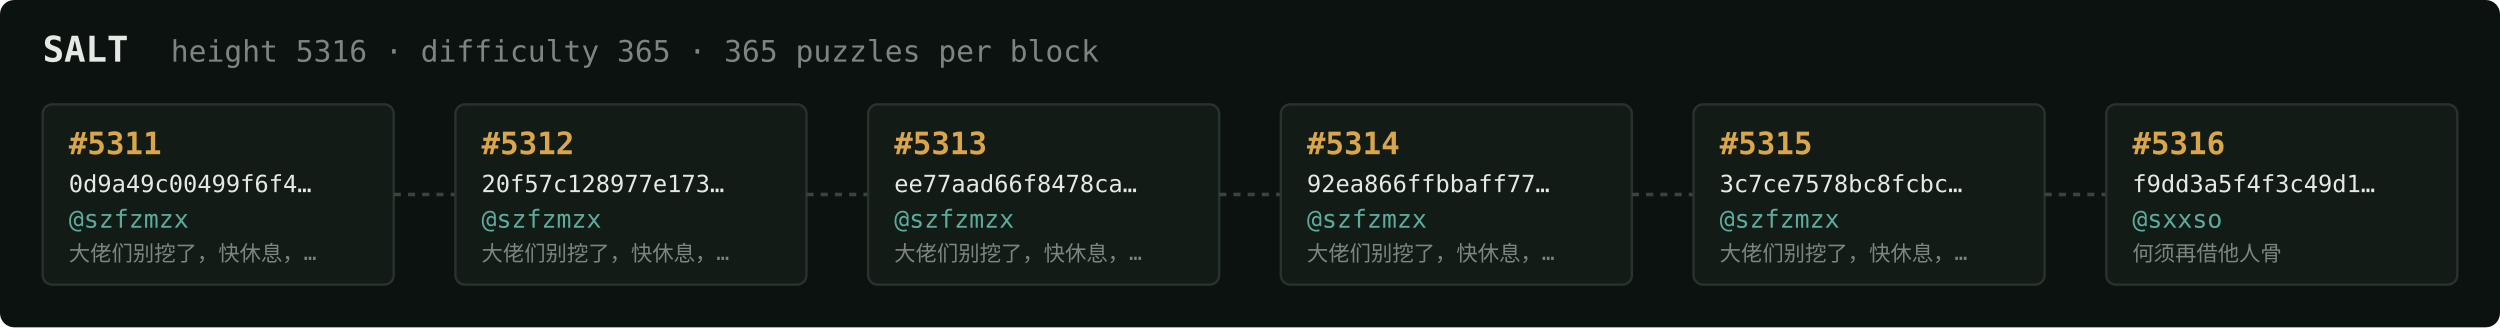
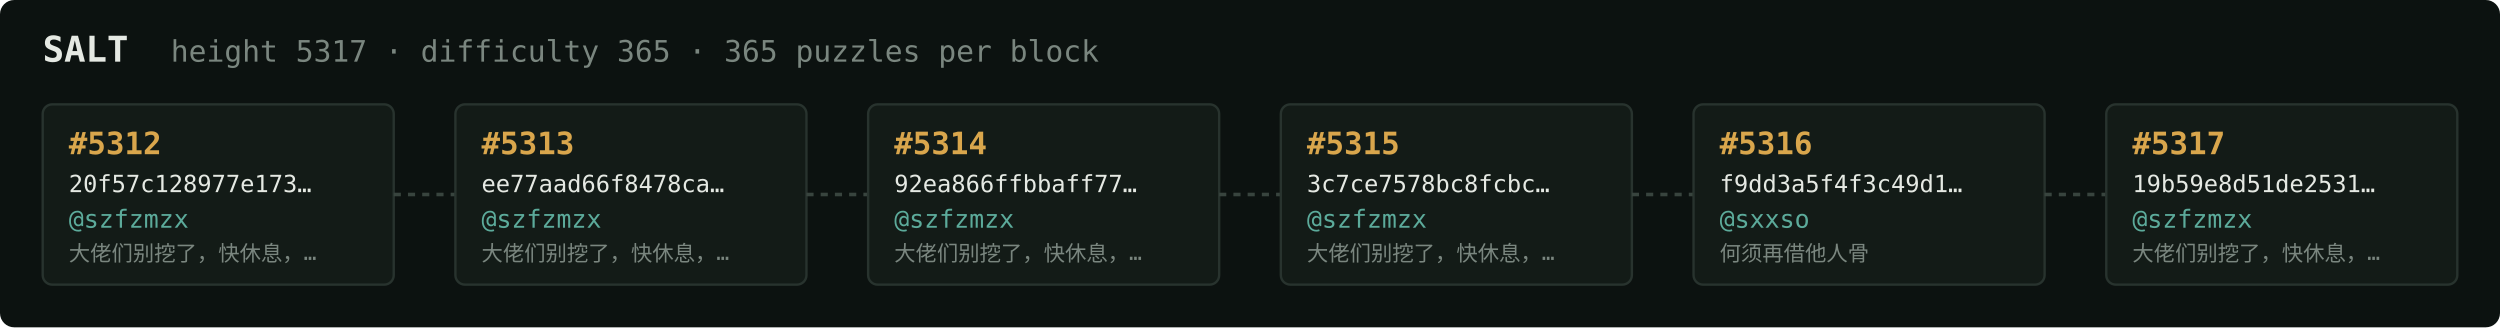
<svg xmlns="http://www.w3.org/2000/svg" width="1054" height="138" viewBox="0 0 1054 138" font-family="ui-monospace,SFMono-Regular,Menlo,monospace">
  <rect fill="#0c1210" width="1054" height="138" rx="6" />
  <text x="18" y="26" fill="#e5e9e3" font-size="15" font-weight="700">SALT</text>
-   <text x="72" y="26" fill="#7a867f" font-size="12.5">height 5316 · difficulty 365 · 365 puzzles per block</text>
+   <text x="72" y="26" fill="#7a867f" font-size="12.5">height 5317 · difficulty 365 · 365 puzzles per block</text>
  <rect x="18" y="44" width="148" height="76" rx="4" fill="#131b17" stroke="#28332e" stroke-width="1" />
-   <text x="29" y="65" fill="#d9a64c" font-size="13" font-weight="700">#5311</text>
-   <text x="29" y="81" fill="#e5e9e3" font-size="10">0d9a49c00499f6f4…</text>
+   <text x="29" y="65" fill="#d9a64c" font-size="13" font-weight="700">#5312</text>
+   <text x="29" y="81" fill="#e5e9e3" font-size="10">20f57c128977e173…</text>
  <text x="29" y="96" fill="#5cab9b" font-size="10.5">@szfzmzx</text>
  <text x="29" y="110" fill="#7a867f" font-size="9">大佬们别挖了，快休息，…</text>
  <line x1="166" y1="82.0" x2="192" y2="82.0" stroke="#38443e" stroke-width="1.5" stroke-dasharray="3 3" />
  <rect x="192" y="44" width="148" height="76" rx="4" fill="#131b17" stroke="#28332e" stroke-width="1" />
-   <text x="203" y="65" fill="#d9a64c" font-size="13" font-weight="700">#5312</text>
-   <text x="203" y="81" fill="#e5e9e3" font-size="10">20f57c128977e173…</text>
+   <text x="203" y="65" fill="#d9a64c" font-size="13" font-weight="700">#5313</text>
+   <text x="203" y="81" fill="#e5e9e3" font-size="10">ee77aad66f8478ca…</text>
  <text x="203" y="96" fill="#5cab9b" font-size="10.5">@szfzmzx</text>
  <text x="203" y="110" fill="#7a867f" font-size="9">大佬们别挖了，快休息，…</text>
  <line x1="340" y1="82.0" x2="366" y2="82.0" stroke="#38443e" stroke-width="1.5" stroke-dasharray="3 3" />
  <rect x="366" y="44" width="148" height="76" rx="4" fill="#131b17" stroke="#28332e" stroke-width="1" />
-   <text x="377" y="65" fill="#d9a64c" font-size="13" font-weight="700">#5313</text>
-   <text x="377" y="81" fill="#e5e9e3" font-size="10">ee77aad66f8478ca…</text>
+   <text x="377" y="65" fill="#d9a64c" font-size="13" font-weight="700">#5314</text>
+   <text x="377" y="81" fill="#e5e9e3" font-size="10">92ea866ffbbaff77…</text>
  <text x="377" y="96" fill="#5cab9b" font-size="10.5">@szfzmzx</text>
  <text x="377" y="110" fill="#7a867f" font-size="9">大佬们别挖了，快休息，…</text>
  <line x1="514" y1="82.0" x2="540" y2="82.0" stroke="#38443e" stroke-width="1.5" stroke-dasharray="3 3" />
  <rect x="540" y="44" width="148" height="76" rx="4" fill="#131b17" stroke="#28332e" stroke-width="1" />
-   <text x="551" y="65" fill="#d9a64c" font-size="13" font-weight="700">#5314</text>
-   <text x="551" y="81" fill="#e5e9e3" font-size="10">92ea866ffbbaff77…</text>
+   <text x="551" y="65" fill="#d9a64c" font-size="13" font-weight="700">#5315</text>
+   <text x="551" y="81" fill="#e5e9e3" font-size="10">3c7ce7578bc8fcbc…</text>
  <text x="551" y="96" fill="#5cab9b" font-size="10.5">@szfzmzx</text>
  <text x="551" y="110" fill="#7a867f" font-size="9">大佬们别挖了，快休息，…</text>
  <line x1="688" y1="82.0" x2="714" y2="82.0" stroke="#38443e" stroke-width="1.5" stroke-dasharray="3 3" />
  <rect x="714" y="44" width="148" height="76" rx="4" fill="#131b17" stroke="#28332e" stroke-width="1" />
-   <text x="725" y="65" fill="#d9a64c" font-size="13" font-weight="700">#5315</text>
-   <text x="725" y="81" fill="#e5e9e3" font-size="10">3c7ce7578bc8fcbc…</text>
-   <text x="725" y="96" fill="#5cab9b" font-size="10.5">@szfzmzx</text>
-   <text x="725" y="110" fill="#7a867f" font-size="9">大佬们别挖了，快休息，…</text>
+   <text x="725" y="65" fill="#d9a64c" font-size="13" font-weight="700">#5316</text>
+   <text x="725" y="81" fill="#e5e9e3" font-size="10">f9dd3a5f4f3c49d1…</text>
+   <text x="725" y="96" fill="#5cab9b" font-size="10.5">@sxxso</text>
+   <text x="725" y="110" fill="#7a867f" font-size="9">何须再借他人骨</text>
  <line x1="862" y1="82.0" x2="888" y2="82.0" stroke="#38443e" stroke-width="1.5" stroke-dasharray="3 3" />
  <rect x="888" y="44" width="148" height="76" rx="4" fill="#131b17" stroke="#28332e" stroke-width="1" />
-   <text x="899" y="65" fill="#d9a64c" font-size="13" font-weight="700">#5316</text>
-   <text x="899" y="81" fill="#e5e9e3" font-size="10">f9dd3a5f4f3c49d1…</text>
-   <text x="899" y="96" fill="#5cab9b" font-size="10.5">@sxxso</text>
-   <text x="899" y="110" fill="#7a867f" font-size="9">何须再借他人骨</text>
+   <text x="899" y="65" fill="#d9a64c" font-size="13" font-weight="700">#5317</text>
+   <text x="899" y="81" fill="#e5e9e3" font-size="10">19b59e8d51de2531…</text>
+   <text x="899" y="96" fill="#5cab9b" font-size="10.5">@szfzmzx</text>
+   <text x="899" y="110" fill="#7a867f" font-size="9">大佬们别挖了，快休息，…</text>
</svg>
